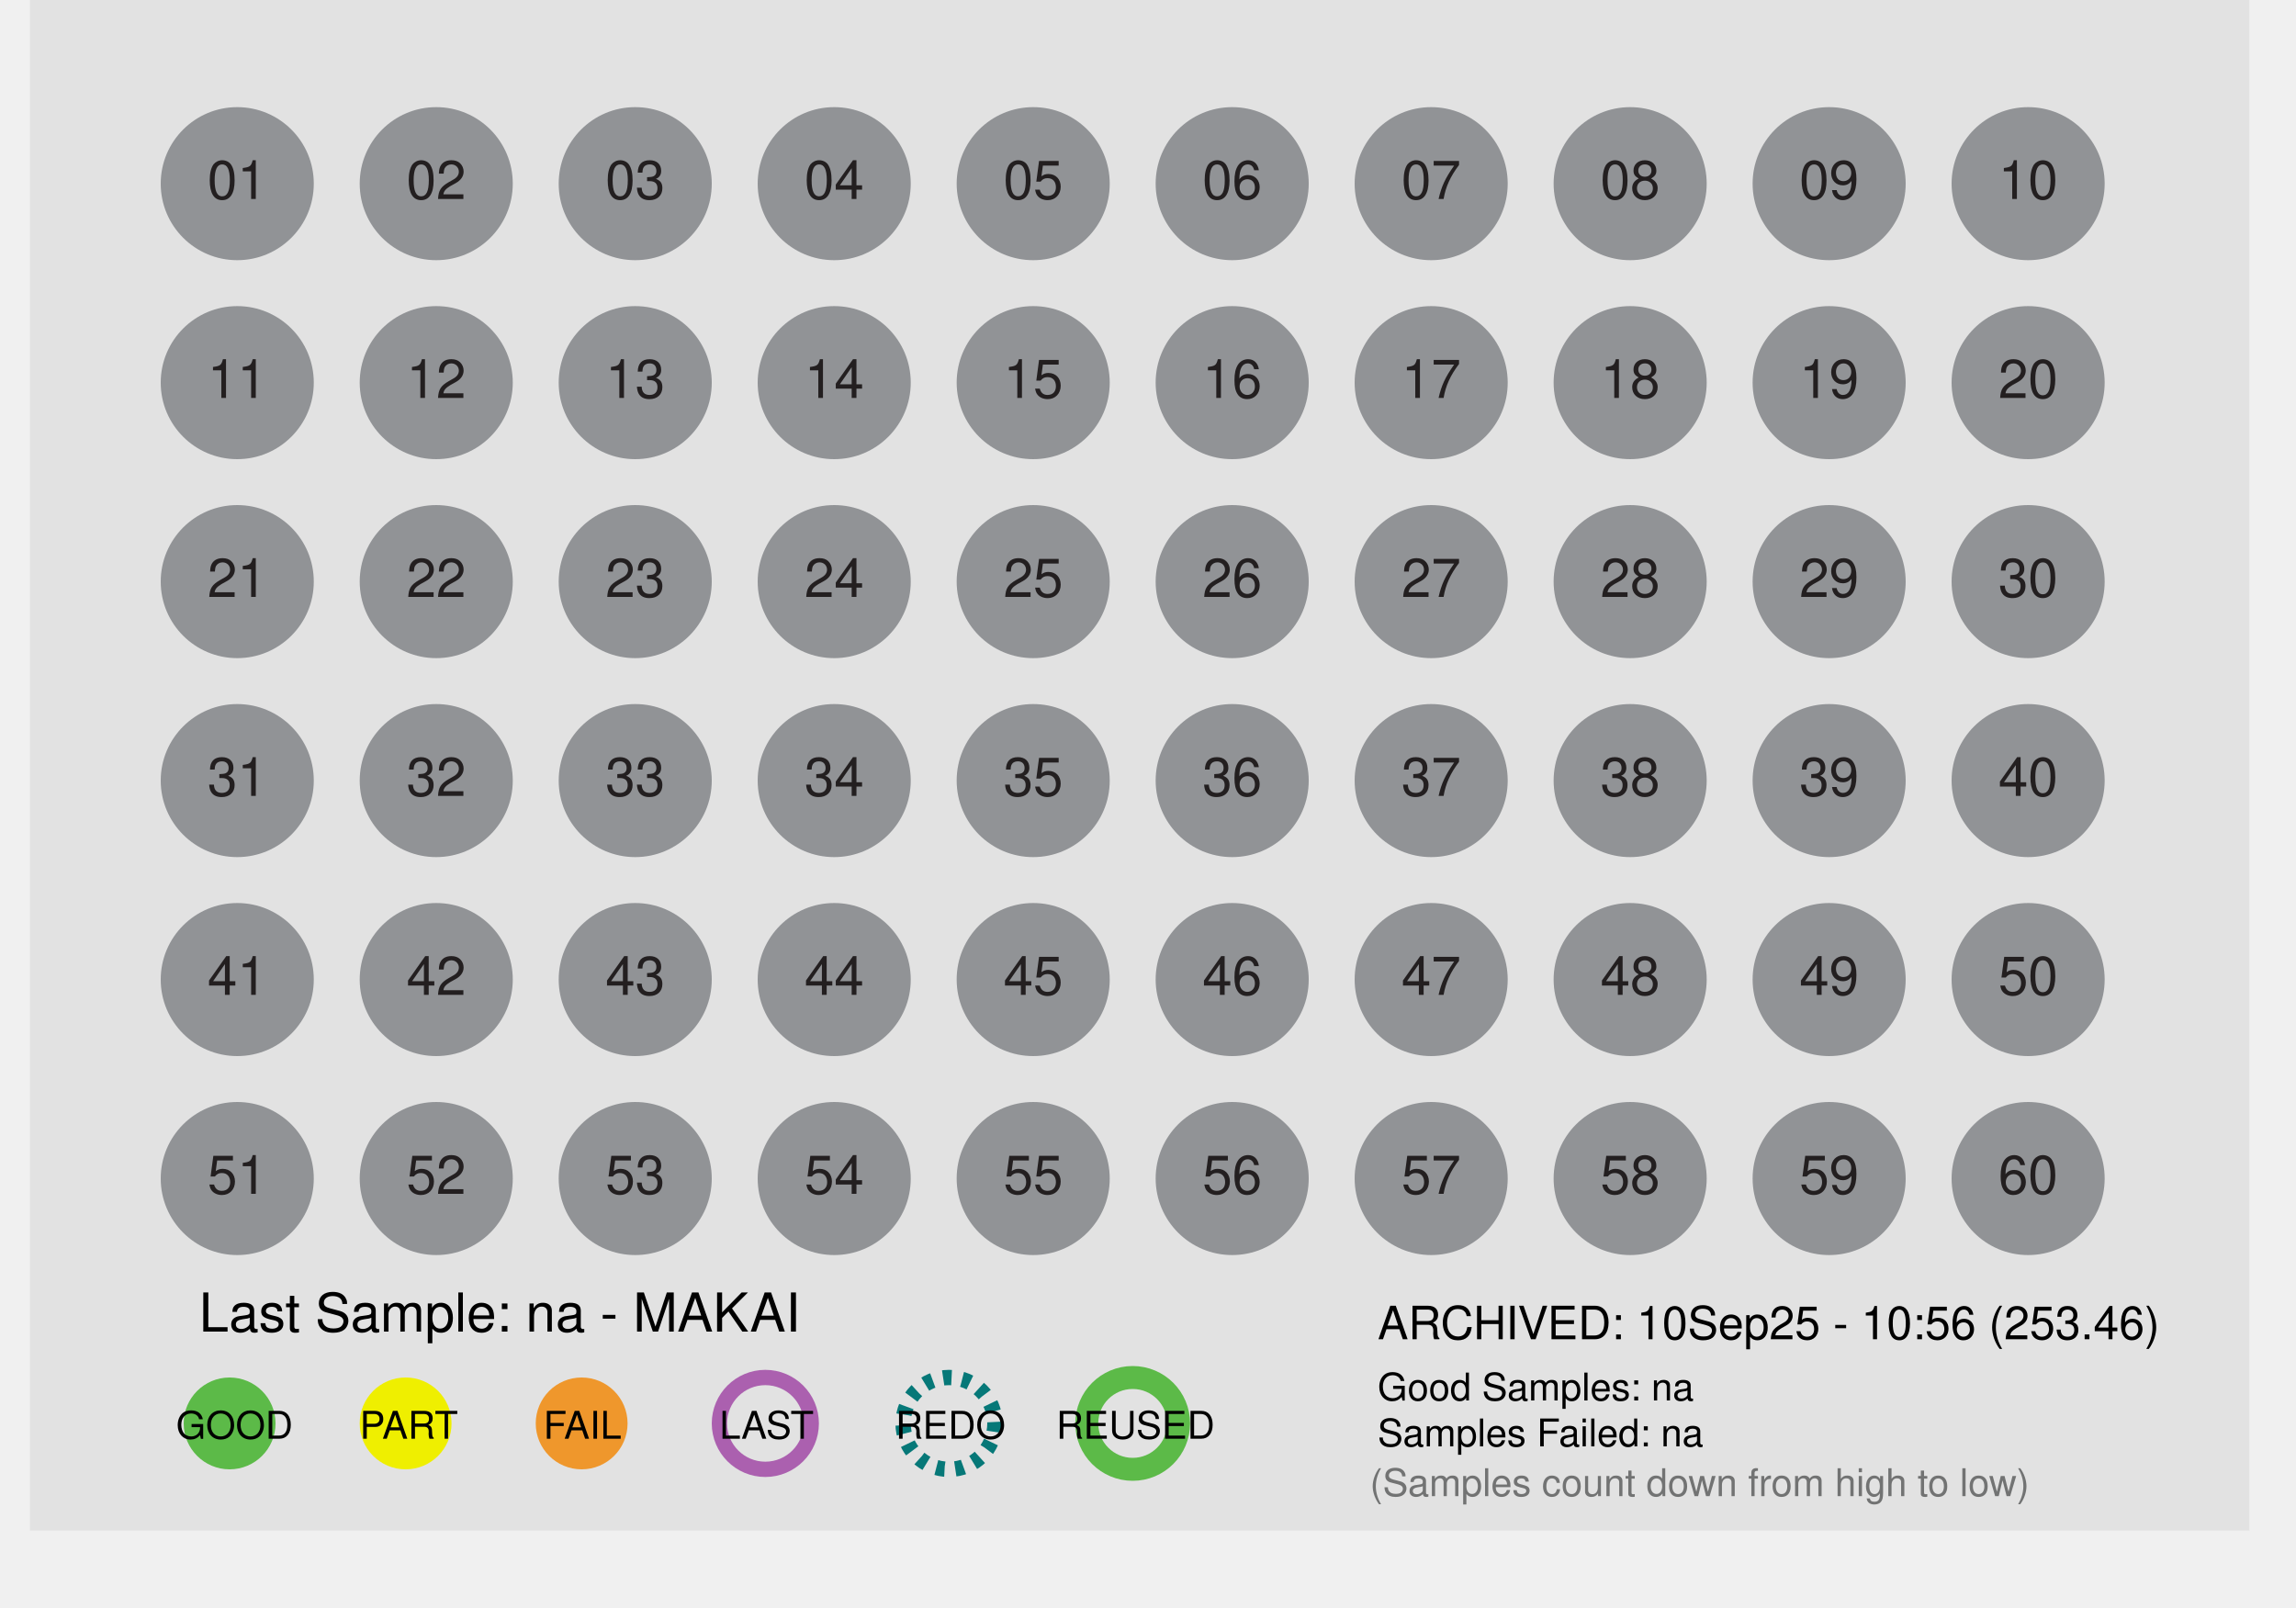
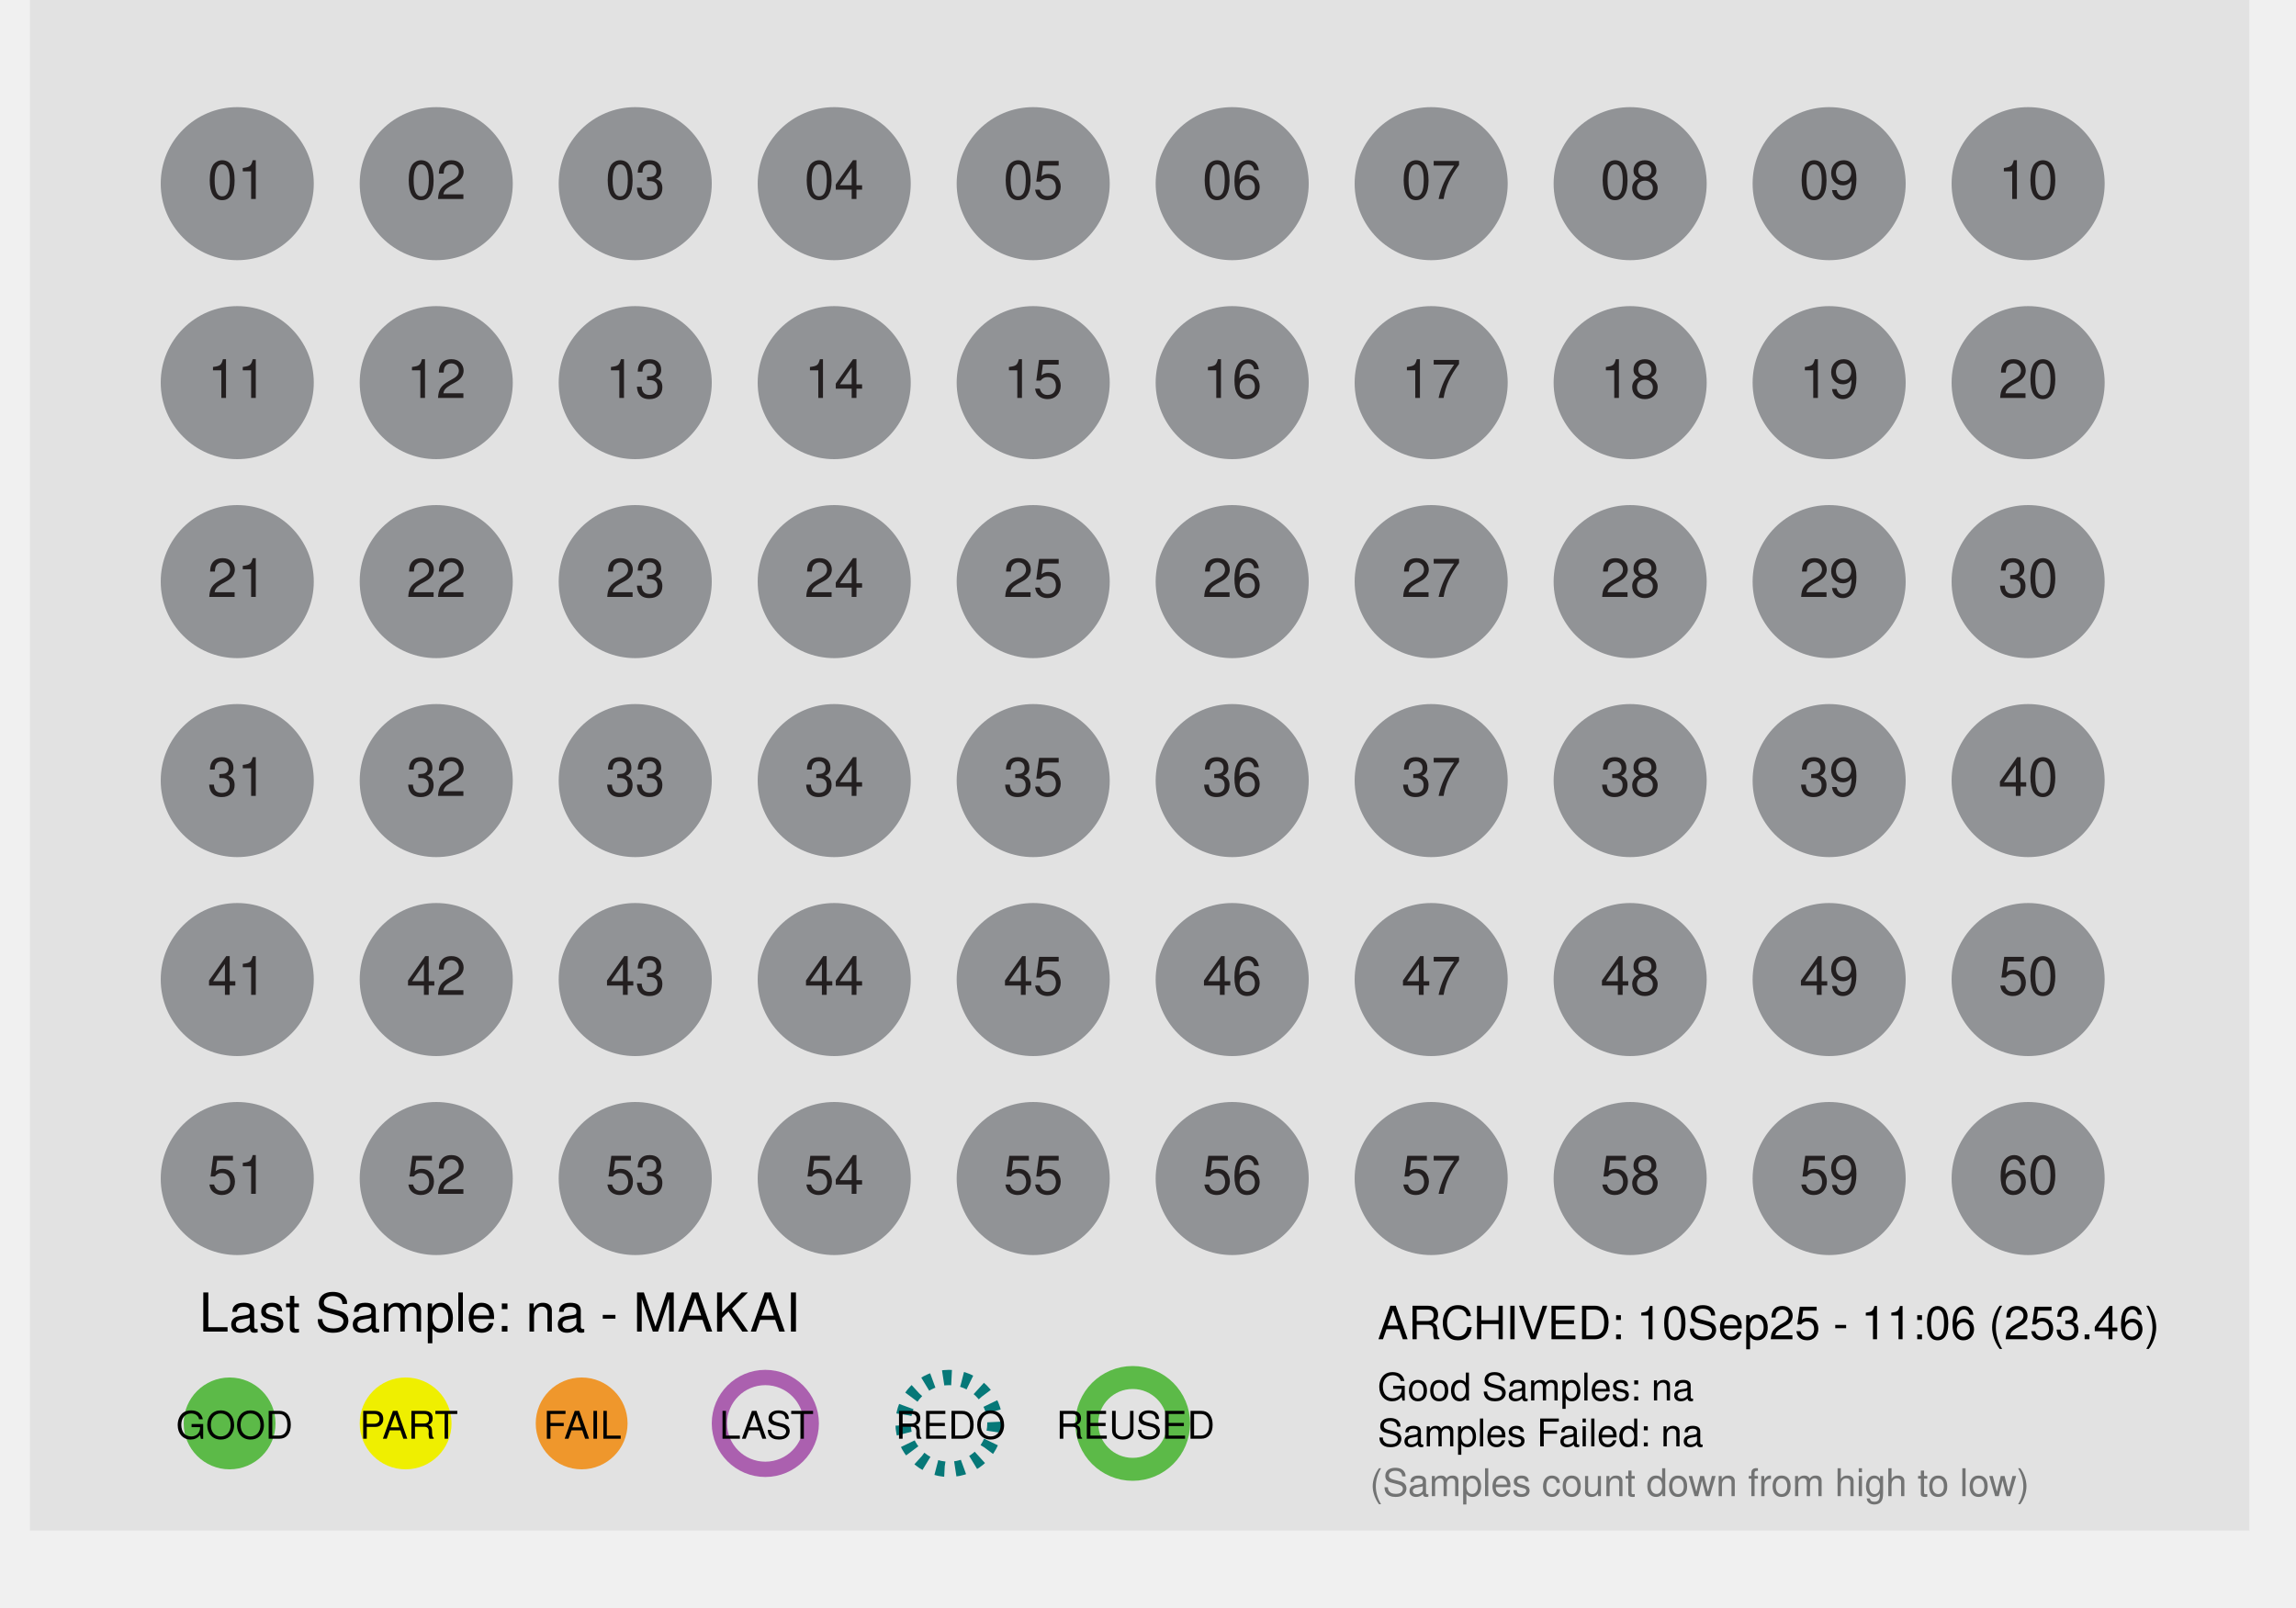
<svg xmlns="http://www.w3.org/2000/svg" id="Layer_1" data-name="Layer 1" x="0px" y="0px" viewBox="0 0 300 210" xml:space="preserve">
  <defs>
    <style>
 .st1 { fill: #dcddde; }
 .st2, .st3 { fill: #fff; }
 .st2 { stroke: #9b509f; }
 .st10, .st2, .st3 { stroke-miterlimit: 10; }
 .st10, .st2 { stroke-width: 2px; }
 .st3 { stroke: #231f20; }
 .st4 { fill: #ef972c; }
 .st5 { fill: #727373; }
 .st6 { fill: #5cba48; }
 .st7, .st8, .st9 { font-size: 7px; }
 .st7, .st8 { fill: #231f20; }
 .te5, .st7, .st9 { font-family: Helvetica; }
 .st8 { font-family: Helvetica-Bold, Helvetica; font-weight: 700; }
 .st9 { fill: #919396; }
 .st10 { fill: none; stroke: #fff; }

 .fill_gray { fill: #bbbbbb; }
 .fill_white { fill: #fff; }
 .stroke_purple { stroke: #ab60af; fill:none; stroke-width: 2px; }
 .stroke_black  { stroke: #000; fill:none; stroke-width: 2px; }
 .stroke_blue  { stroke: #067878; fill:none; stroke-width: 2px; stroke-dasharray:1.1 1.4;}
 .stroke_green  { stroke: #5cba48; fill:none; stroke-width: 3px;}
 .stroke_dash  { stroke-dasharray:1.1 1.4;}
 .stroke_2px { stroke-width: 2px; }
 .stroke_white { fill: none; stroke: #fff; }
 .stroke_none {stroke: none; fill:none};
 .stroke_darkGray { stroke: #231f20; fill: none; stroke-width: 2px;}
 .fill_orange { fill: #ef972c; }
 .fill_yellow { fill: #efef00; }
 .fill_lightgray { fill: #e2e2e2; }
 .thick_orange     { stroke-width:4px; fill:none; stroke: #ef972c; }
 .thick_yellow     { stroke-width:4px; fill:none; stroke: #f7ca0b; }
 .thick_gray       { stroke-width:4px; fill:none; stroke: #bbbbbb; }
 .thick_green      { stroke-width:4px; fill:none; stroke: #5cba48; }
 .fill_green { fill: #5cba48; }
 .font_size4 { font-size: 4px; }
 .font_size5 { font-size: 5px; }
 .font_size6 { font-size: 6px; }
 .font_size7 { font-size: 7px; }
 .font_size9 { font-size: 9px; }
 .fill_red {fill: #e24466; }
 .fill_purple {fill:#ab60af;}
 .fill_darkgray { fill: #555555; }
 .font_helv { font-family: Helvetica; }
 .font_helvBold { font-family: Helvetica-Bold, Helvetica; font-weight: 700; }
 .fill_lightergray { fill: #919396; }
    </style>
  </defs>
  <rect class="fill_lightgray" x="3.91" width="290" height="200" />
  <circle desc="c_big_01" class="stroke_none" cx="31" cy="24" r="12" />
  <circle desc="c_big_02" class="stroke_none" cx="57" cy="24" r="12" />
  <circle desc="c_big_03" class="stroke_none" cx="83" cy="24" r="12" />
  <circle desc="c_big_04" class="stroke_none" cx="109" cy="24" r="12" />
  <circle desc="c_big_05" class="stroke_none" cx="135" cy="24" r="12" />
  <circle desc="c_big_06" class="stroke_none" cx="161" cy="24" r="12" />
  <circle desc="c_big_07" class="stroke_none" cx="187" cy="24" r="12" />
  <circle desc="c_big_08" class="stroke_none" cx="213" cy="24" r="12" />
  <circle desc="c_big_09" class="stroke_none" cx="239" cy="24" r="12" />
  <circle desc="c_big_10" class="stroke_none" cx="265" cy="24" r="12" />
  <circle desc="c_big_11" class="stroke_none" cx="31" cy="50" r="12" />
  <circle desc="c_big_12" class="stroke_none" cx="57" cy="50" r="12" />
  <circle desc="c_big_13" class="stroke_none" cx="83" cy="50" r="12" />
  <circle desc="c_big_14" class="stroke_none" cx="109" cy="50" r="12" />
  <circle desc="c_big_15" class="stroke_none" cx="135" cy="50" r="12" />
  <circle desc="c_big_16" class="stroke_none" cx="161" cy="50" r="12" />
  <circle desc="c_big_17" class="stroke_none" cx="187" cy="50" r="12" />
  <circle desc="c_big_18" class="stroke_none" cx="213" cy="50" r="12" />
  <circle desc="c_big_19" class="stroke_none" cx="239" cy="50" r="12" />
  <circle desc="c_big_20" class="stroke_none" cx="265" cy="50" r="12" />
  <circle desc="c_big_21" class="stroke_none" cx="31" cy="76" r="12" />
  <circle desc="c_big_22" class="stroke_none" cx="57" cy="76" r="12" />
  <circle desc="c_big_23" class="stroke_none" cx="83" cy="76" r="12" />
  <circle desc="c_big_24" class="stroke_none" cx="109" cy="76" r="12" />
  <circle desc="c_big_25" class="stroke_none" cx="135" cy="76" r="12" />
  <circle desc="c_big_26" class="stroke_none" cx="161" cy="76" r="12" />
  <circle desc="c_big_27" class="stroke_none" cx="187" cy="76" r="12" />
  <circle desc="c_big_28" class="stroke_none" cx="213" cy="76" r="12" />
  <circle desc="c_big_29" class="stroke_none" cx="239" cy="76" r="12" />
  <circle desc="c_big_30" class="stroke_none" cx="265" cy="76" r="12" />
  <circle desc="c_big_31" class="stroke_none" cx="31" cy="102" r="12" />
  <circle desc="c_big_32" class="stroke_none" cx="57" cy="102" r="12" />
  <circle desc="c_big_33" class="stroke_none" cx="83" cy="102" r="12" />
  <circle desc="c_big_34" class="stroke_none" cx="109" cy="102" r="12" />
  <circle desc="c_big_35" class="stroke_none" cx="135" cy="102" r="12" />
  <circle desc="c_big_36" class="stroke_none" cx="161" cy="102" r="12" />
  <circle desc="c_big_37" class="stroke_none" cx="187" cy="102" r="12" />
  <circle desc="c_big_38" class="stroke_none" cx="213" cy="102" r="12" />
  <circle desc="c_big_39" class="stroke_none" cx="239" cy="102" r="12" />
  <circle desc="c_big_40" class="stroke_none" cx="265" cy="102" r="12" />
  <circle desc="c_big_41" class="stroke_none" cx="31" cy="128" r="12" />
  <circle desc="c_big_42" class="stroke_none" cx="57" cy="128" r="12" />
  <circle desc="c_big_43" class="stroke_none" cx="83" cy="128" r="12" />
  <circle desc="c_big_44" class="stroke_none" cx="109" cy="128" r="12" />
  <circle desc="c_big_45" class="stroke_none" cx="135" cy="128" r="12" />
  <circle desc="c_big_46" class="stroke_none" cx="161" cy="128" r="12" />
  <circle desc="c_big_47" class="stroke_none" cx="187" cy="128" r="12" />
  <circle desc="c_big_48" class="stroke_none" cx="213" cy="128" r="12" />
  <circle desc="c_big_49" class="stroke_none" cx="239" cy="128" r="12" />
  <circle desc="c_big_50" class="stroke_none" cx="265" cy="128" r="12" />
  <circle desc="c_big_51" class="stroke_none" cx="31" cy="154" r="12" />
  <circle desc="c_big_52" class="stroke_none" cx="57" cy="154" r="12" />
  <circle desc="c_big_53" class="stroke_none" cx="83" cy="154" r="12" />
  <circle desc="c_big_54" class="stroke_none" cx="109" cy="154" r="12" />
  <circle desc="c_big_55" class="stroke_none" cx="135" cy="154" r="12" />
  <circle desc="c_big_56" class="stroke_none" cx="161" cy="154" r="12" />
  <circle desc="c_big_57" class="stroke_none" cx="187" cy="154" r="12" />
  <circle desc="c_big_58" class="stroke_none" cx="213" cy="154" r="12" />
  <circle desc="c_big_59" class="stroke_none" cx="239" cy="154" r="12" />
  <circle desc="c_big_60" class="stroke_none" cx="265" cy="154" r="12" />
  <circle desc="c_small_01" class="fill_lightergray" cx="31" cy="24" r="10" />
  <circle desc="c_small_02" class="fill_lightergray" cx="57" cy="24" r="10" />
  <circle desc="c_small_03" class="fill_lightergray" cx="83" cy="24" r="10" />
  <circle desc="c_small_04" class="fill_lightergray" cx="109" cy="24" r="10" />
  <circle desc="c_small_05" class="fill_lightergray" cx="135" cy="24" r="10" />
  <circle desc="c_small_06" class="fill_lightergray" cx="161" cy="24" r="10" />
  <circle desc="c_small_07" class="fill_lightergray" cx="187" cy="24" r="10" />
  <circle desc="c_small_08" class="fill_lightergray" cx="213" cy="24" r="10" />
  <circle desc="c_small_09" class="fill_lightergray" cx="239" cy="24" r="10" />
  <circle desc="c_small_10" class="fill_lightergray" cx="265" cy="24" r="10" />
  <circle desc="c_small_11" class="fill_lightergray" cx="31" cy="50" r="10" />
  <circle desc="c_small_12" class="fill_lightergray" cx="57" cy="50" r="10" />
  <circle desc="c_small_13" class="fill_lightergray" cx="83" cy="50" r="10" />
  <circle desc="c_small_14" class="fill_lightergray" cx="109" cy="50" r="10" />
  <circle desc="c_small_15" class="fill_lightergray" cx="135" cy="50" r="10" />
  <circle desc="c_small_16" class="fill_lightergray" cx="161" cy="50" r="10" />
  <circle desc="c_small_17" class="fill_lightergray" cx="187" cy="50" r="10" />
  <circle desc="c_small_18" class="fill_lightergray" cx="213" cy="50" r="10" />
  <circle desc="c_small_19" class="fill_lightergray" cx="239" cy="50" r="10" />
  <circle desc="c_small_20" class="fill_lightergray" cx="265" cy="50" r="10" />
  <circle desc="c_small_21" class="fill_lightergray" cx="31" cy="76" r="10" />
  <circle desc="c_small_22" class="fill_lightergray" cx="57" cy="76" r="10" />
  <circle desc="c_small_23" class="fill_lightergray" cx="83" cy="76" r="10" />
  <circle desc="c_small_24" class="fill_lightergray" cx="109" cy="76" r="10" />
  <circle desc="c_small_25" class="fill_lightergray" cx="135" cy="76" r="10" />
  <circle desc="c_small_26" class="fill_lightergray" cx="161" cy="76" r="10" />
  <circle desc="c_small_27" class="fill_lightergray" cx="187" cy="76" r="10" />
  <circle desc="c_small_28" class="fill_lightergray" cx="213" cy="76" r="10" />
  <circle desc="c_small_29" class="fill_lightergray" cx="239" cy="76" r="10" />
  <circle desc="c_small_30" class="fill_lightergray" cx="265" cy="76" r="10" />
  <circle desc="c_small_31" class="fill_lightergray" cx="31" cy="102" r="10" />
  <circle desc="c_small_32" class="fill_lightergray" cx="57" cy="102" r="10" />
  <circle desc="c_small_33" class="fill_lightergray" cx="83" cy="102" r="10" />
  <circle desc="c_small_34" class="fill_lightergray" cx="109" cy="102" r="10" />
  <circle desc="c_small_35" class="fill_lightergray" cx="135" cy="102" r="10" />
  <circle desc="c_small_36" class="fill_lightergray" cx="161" cy="102" r="10" />
  <circle desc="c_small_37" class="fill_lightergray" cx="187" cy="102" r="10" />
  <circle desc="c_small_38" class="fill_lightergray" cx="213" cy="102" r="10" />
  <circle desc="c_small_39" class="fill_lightergray" cx="239" cy="102" r="10" />
  <circle desc="c_small_40" class="fill_lightergray" cx="265" cy="102" r="10" />
  <circle desc="c_small_41" class="fill_lightergray" cx="31" cy="128" r="10" />
  <circle desc="c_small_42" class="fill_lightergray" cx="57" cy="128" r="10" />
  <circle desc="c_small_43" class="fill_lightergray" cx="83" cy="128" r="10" />
  <circle desc="c_small_44" class="fill_lightergray" cx="109" cy="128" r="10" />
  <circle desc="c_small_45" class="fill_lightergray" cx="135" cy="128" r="10" />
  <circle desc="c_small_46" class="fill_lightergray" cx="161" cy="128" r="10" />
  <circle desc="c_small_47" class="fill_lightergray" cx="187" cy="128" r="10" />
  <circle desc="c_small_48" class="fill_lightergray" cx="213" cy="128" r="10" />
  <circle desc="c_small_49" class="fill_lightergray" cx="239" cy="128" r="10" />
  <circle desc="c_small_50" class="fill_lightergray" cx="265" cy="128" r="10" />
  <circle desc="c_small_51" class="fill_lightergray" cx="31" cy="154" r="10" />
  <circle desc="c_small_52" class="fill_lightergray" cx="57" cy="154" r="10" />
  <circle desc="c_small_53" class="fill_lightergray" cx="83" cy="154" r="10" />
  <circle desc="c_small_54" class="fill_lightergray" cx="109" cy="154" r="10" />
  <circle desc="c_small_55" class="fill_lightergray" cx="135" cy="154" r="10" />
  <circle desc="c_small_56" class="fill_lightergray" cx="161" cy="154" r="10" />
  <circle desc="c_small_57" class="fill_lightergray" cx="187" cy="154" r="10" />
  <circle desc="c_small_58" class="fill_lightergray" cx="213" cy="154" r="10" />
  <circle desc="c_small_59" class="fill_lightergray" cx="239" cy="154" r="10" />
  <circle desc="c_small_60" class="fill_lightergray" cx="265" cy="154" r="10" />
  <text desc="t_label_01" class="st7" text-anchor="middle" transform="translate(31 26)">01</text>
  <text desc="t_label_02" class="st7" text-anchor="middle" transform="translate(57 26)">02</text>
  <text desc="t_label_03" class="st7" text-anchor="middle" transform="translate(83 26)">03</text>
  <text desc="t_label_04" class="st7" text-anchor="middle" transform="translate(109 26)">04</text>
  <text desc="t_label_05" class="st7" text-anchor="middle" transform="translate(135 26)">05</text>
  <text desc="t_label_06" class="st7" text-anchor="middle" transform="translate(161 26)">06</text>
  <text desc="t_label_07" class="st7" text-anchor="middle" transform="translate(187 26)">07</text>
  <text desc="t_label_08" class="st7" text-anchor="middle" transform="translate(213 26)">08</text>
  <text desc="t_label_09" class="st7" text-anchor="middle" transform="translate(239 26)">09</text>
  <text desc="t_label_10" class="st7" text-anchor="middle" transform="translate(265 26)">10</text>
  <text desc="t_label_11" class="st7" text-anchor="middle" transform="translate(31 52)">11</text>
  <text desc="t_label_12" class="st7" text-anchor="middle" transform="translate(57 52)">12</text>
  <text desc="t_label_13" class="st7" text-anchor="middle" transform="translate(83 52)">13</text>
  <text desc="t_label_14" class="st7" text-anchor="middle" transform="translate(109 52)">14</text>
  <text desc="t_label_15" class="st7" text-anchor="middle" transform="translate(135 52)">15</text>
  <text desc="t_label_16" class="st7" text-anchor="middle" transform="translate(161 52)">16</text>
  <text desc="t_label_17" class="st7" text-anchor="middle" transform="translate(187 52)">17</text>
  <text desc="t_label_18" class="st7" text-anchor="middle" transform="translate(213 52)">18</text>
  <text desc="t_label_19" class="st7" text-anchor="middle" transform="translate(239 52)">19</text>
  <text desc="t_label_20" class="st7" text-anchor="middle" transform="translate(265 52)">20</text>
  <text desc="t_label_21" class="st7" text-anchor="middle" transform="translate(31 78)">21</text>
  <text desc="t_label_22" class="st7" text-anchor="middle" transform="translate(57 78)">22</text>
  <text desc="t_label_23" class="st7" text-anchor="middle" transform="translate(83 78)">23</text>
  <text desc="t_label_24" class="st7" text-anchor="middle" transform="translate(109 78)">24</text>
  <text desc="t_label_25" class="st7" text-anchor="middle" transform="translate(135 78)">25</text>
  <text desc="t_label_26" class="st7" text-anchor="middle" transform="translate(161 78)">26</text>
  <text desc="t_label_27" class="st7" text-anchor="middle" transform="translate(187 78)">27</text>
  <text desc="t_label_28" class="st7" text-anchor="middle" transform="translate(213 78)">28</text>
  <text desc="t_label_29" class="st7" text-anchor="middle" transform="translate(239 78)">29</text>
  <text desc="t_label_30" class="st7" text-anchor="middle" transform="translate(265 78)">30</text>
  <text desc="t_label_31" class="st7" text-anchor="middle" transform="translate(31 104)">31</text>
  <text desc="t_label_32" class="st7" text-anchor="middle" transform="translate(57 104)">32</text>
  <text desc="t_label_33" class="st7" text-anchor="middle" transform="translate(83 104)">33</text>
  <text desc="t_label_34" class="st7" text-anchor="middle" transform="translate(109 104)">34</text>
  <text desc="t_label_35" class="st7" text-anchor="middle" transform="translate(135 104)">35</text>
  <text desc="t_label_36" class="st7" text-anchor="middle" transform="translate(161 104)">36</text>
  <text desc="t_label_37" class="st7" text-anchor="middle" transform="translate(187 104)">37</text>
  <text desc="t_label_38" class="st7" text-anchor="middle" transform="translate(213 104)">38</text>
  <text desc="t_label_39" class="st7" text-anchor="middle" transform="translate(239 104)">39</text>
  <text desc="t_label_40" class="st7" text-anchor="middle" transform="translate(265 104)">40</text>
  <text desc="t_label_41" class="st7" text-anchor="middle" transform="translate(31 130)">41</text>
  <text desc="t_label_42" class="st7" text-anchor="middle" transform="translate(57 130)">42</text>
  <text desc="t_label_43" class="st7" text-anchor="middle" transform="translate(83 130)">43</text>
  <text desc="t_label_44" class="st7" text-anchor="middle" transform="translate(109 130)">44</text>
  <text desc="t_label_45" class="st7" text-anchor="middle" transform="translate(135 130)">45</text>
  <text desc="t_label_46" class="st7" text-anchor="middle" transform="translate(161 130)">46</text>
  <text desc="t_label_47" class="st7" text-anchor="middle" transform="translate(187 130)">47</text>
  <text desc="t_label_48" class="st7" text-anchor="middle" transform="translate(213 130)">48</text>
  <text desc="t_label_49" class="st7" text-anchor="middle" transform="translate(239 130)">49</text>
  <text desc="t_label_50" class="st7" text-anchor="middle" transform="translate(265 130)">50</text>
  <text desc="t_label_51" class="st7" text-anchor="middle" transform="translate(31 156)">51</text>
  <text desc="t_label_52" class="st7" text-anchor="middle" transform="translate(57 156)">52</text>
  <text desc="t_label_53" class="st7" text-anchor="middle" transform="translate(83 156)">53</text>
  <text desc="t_label_54" class="st7" text-anchor="middle" transform="translate(109 156)">54</text>
  <text desc="t_label_55" class="st7" text-anchor="middle" transform="translate(135 156)">55</text>
  <text desc="t_label_56" class="st7" text-anchor="middle" transform="translate(161 156)">56</text>
  <text desc="t_label_57" class="st7" text-anchor="middle" transform="translate(187 156)">57</text>
  <text desc="t_label_58" class="st7" text-anchor="middle" transform="translate(213 156)">58</text>
  <text desc="t_label_59" class="st7" text-anchor="middle" transform="translate(239 156)">59</text>
  <text desc="t_label_60" class="st7" text-anchor="middle" transform="translate(265 156)">60</text>
  <text desc="pct_label_01" text-anchor="middle" class="te5 font_size4 fill_purple" transform="translate(31 20)" />
  <text desc="pct_label_02" text-anchor="middle" class="te5 font_size4 fill_purple" transform="translate(57 20)" />
  <text desc="pct_label_03" text-anchor="middle" class="te5 font_size4 fill_purple" transform="translate(83 20)" />
  <text desc="pct_label_04" text-anchor="middle" class="te5 font_size4 fill_purple" transform="translate(109 20)" />
  <text desc="pct_label_05" text-anchor="middle" class="te5 font_size4 fill_purple" transform="translate(135 20)" />
  <text desc="pct_label_06" text-anchor="middle" class="te5 font_size4 fill_purple" transform="translate(161 20)" />
  <text desc="pct_label_07" text-anchor="middle" class="te5 font_size4 fill_purple" transform="translate(187 20)" />
  <text desc="pct_label_08" text-anchor="middle" class="te5 font_size4 fill_purple" transform="translate(213 20)" />
  <text desc="pct_label_09" text-anchor="middle" class="te5 font_size4 fill_purple" transform="translate(239 20)" />
  <text desc="pct_label_10" text-anchor="middle" class="te5 font_size4 fill_purple" transform="translate(265 20)" />
  <text desc="pct_label_11" text-anchor="middle" class="te5 font_size4 fill_purple" transform="translate(31 46)" />
  <text desc="pct_label_12" text-anchor="middle" class="te5 font_size4 fill_purple" transform="translate(57 46)" />
  <text desc="pct_label_13" text-anchor="middle" class="te5 font_size4 fill_purple" transform="translate(83 46)" />
  <text desc="pct_label_14" text-anchor="middle" class="te5 font_size4 fill_purple" transform="translate(109 46)" />
  <text desc="pct_label_15" text-anchor="middle" class="te5 font_size4 fill_purple" transform="translate(135 46)" />
  <text desc="pct_label_16" text-anchor="middle" class="te5 font_size4 fill_purple" transform="translate(161 46)" />
  <text desc="pct_label_17" text-anchor="middle" class="te5 font_size4 fill_purple" transform="translate(187 46)" />
  <text desc="pct_label_18" text-anchor="middle" class="te5 font_size4 fill_purple" transform="translate(213 46)" />
  <text desc="pct_label_19" text-anchor="middle" class="te5 font_size4 fill_purple" transform="translate(239 46)" />
  <text desc="pct_label_20" text-anchor="middle" class="te5 font_size4 fill_purple" transform="translate(265 46)" />
  <text desc="pct_label_21" text-anchor="middle" class="te5 font_size4 fill_purple" transform="translate(31 72)" />
  <text desc="pct_label_22" text-anchor="middle" class="te5 font_size4 fill_purple" transform="translate(57 72)" />
  <text desc="pct_label_23" text-anchor="middle" class="te5 font_size4 fill_purple" transform="translate(83 72)" />
  <text desc="pct_label_24" text-anchor="middle" class="te5 font_size4 fill_purple" transform="translate(109 72)" />
  <text desc="pct_label_25" text-anchor="middle" class="te5 font_size4 fill_purple" transform="translate(135 72)" />
  <text desc="pct_label_26" text-anchor="middle" class="te5 font_size4 fill_purple" transform="translate(161 72)" />
  <text desc="pct_label_27" text-anchor="middle" class="te5 font_size4 fill_purple" transform="translate(187 72)" />
  <text desc="pct_label_28" text-anchor="middle" class="te5 font_size4 fill_purple" transform="translate(213 72)" />
  <text desc="pct_label_29" text-anchor="middle" class="te5 font_size4 fill_purple" transform="translate(239 72)" />
  <text desc="pct_label_30" text-anchor="middle" class="te5 font_size4 fill_purple" transform="translate(265 72)" />
  <text desc="pct_label_31" text-anchor="middle" class="te5 font_size4 fill_purple" transform="translate(31 98)" />
  <text desc="pct_label_32" text-anchor="middle" class="te5 font_size4 fill_purple" transform="translate(57 98)" />
  <text desc="pct_label_33" text-anchor="middle" class="te5 font_size4 fill_purple" transform="translate(83 98)" />
  <text desc="pct_label_34" text-anchor="middle" class="te5 font_size4 fill_purple" transform="translate(109 98)" />
  <text desc="pct_label_35" text-anchor="middle" class="te5 font_size4 fill_purple" transform="translate(135 98)" />
  <text desc="pct_label_36" text-anchor="middle" class="te5 font_size4 fill_purple" transform="translate(161 98)" />
  <text desc="pct_label_37" text-anchor="middle" class="te5 font_size4 fill_purple" transform="translate(187 98)" />
  <text desc="pct_label_38" text-anchor="middle" class="te5 font_size4 fill_purple" transform="translate(213 98)" />
  <text desc="pct_label_39" text-anchor="middle" class="te5 font_size4 fill_purple" transform="translate(239 98)" />
  <text desc="pct_label_40" text-anchor="middle" class="te5 font_size4 fill_purple" transform="translate(265 98)" />
  <text desc="pct_label_41" text-anchor="middle" class="te5 font_size4 fill_purple" transform="translate(31 124)" />
  <text desc="pct_label_42" text-anchor="middle" class="te5 font_size4 fill_purple" transform="translate(57 124)" />
  <text desc="pct_label_43" text-anchor="middle" class="te5 font_size4 fill_purple" transform="translate(83 124)" />
  <text desc="pct_label_44" text-anchor="middle" class="te5 font_size4 fill_purple" transform="translate(109 124)" />
  <text desc="pct_label_45" text-anchor="middle" class="te5 font_size4 fill_purple" transform="translate(135 124)" />
  <text desc="pct_label_46" text-anchor="middle" class="te5 font_size4 fill_purple" transform="translate(161 124)" />
  <text desc="pct_label_47" text-anchor="middle" class="te5 font_size4 fill_purple" transform="translate(187 124)" />
  <text desc="pct_label_48" text-anchor="middle" class="te5 font_size4 fill_purple" transform="translate(213 124)" />
  <text desc="pct_label_49" text-anchor="middle" class="te5 font_size4 fill_purple" transform="translate(239 124)" />
  <text desc="pct_label_50" text-anchor="middle" class="te5 font_size4 fill_purple" transform="translate(265 124)" />
  <text desc="pct_label_51" text-anchor="middle" class="te5 font_size4 fill_purple" transform="translate(31 150)" />
  <text desc="pct_label_52" text-anchor="middle" class="te5 font_size4 fill_purple" transform="translate(57 150)" />
  <text desc="pct_label_53" text-anchor="middle" class="te5 font_size4 fill_purple" transform="translate(83 150)" />
  <text desc="pct_label_54" text-anchor="middle" class="te5 font_size4 fill_purple" transform="translate(109 150)" />
  <text desc="pct_label_55" text-anchor="middle" class="te5 font_size4 fill_purple" transform="translate(135 150)" />
  <text desc="pct_label_56" text-anchor="middle" class="te5 font_size4 fill_purple" transform="translate(161 150)" />
  <text desc="pct_label_57" text-anchor="middle" class="te5 font_size4 fill_purple" transform="translate(187 150)" />
  <text desc="pct_label_58" text-anchor="middle" class="te5 font_size4 fill_purple" transform="translate(213 150)" />
  <text desc="pct_label_59" text-anchor="middle" class="te5 font_size4 fill_purple" transform="translate(239 150)" />
  <text desc="pct_label_60" text-anchor="middle" class="te5 font_size4 fill_purple" transform="translate(265 150)" />
  <text desc="time_label_01" text-anchor="middle" class="te5 font_size4 fill_darkgray" transform="translate(31 31)" />
  <text desc="time_label_02" text-anchor="middle" class="te5 font_size4 fill_darkgray" transform="translate(57 31)" />
  <text desc="time_label_03" text-anchor="middle" class="te5 font_size4 fill_darkgray" transform="translate(83 31)" />
  <text desc="time_label_04" text-anchor="middle" class="te5 font_size4 fill_darkgray" transform="translate(109 31)" />
  <text desc="time_label_05" text-anchor="middle" class="te5 font_size4 fill_darkgray" transform="translate(135 31)" />
  <text desc="time_label_06" text-anchor="middle" class="te5 font_size4 fill_darkgray" transform="translate(161 31)" />
  <text desc="time_label_07" text-anchor="middle" class="te5 font_size4 fill_darkgray" transform="translate(187 31)" />
  <text desc="time_label_08" text-anchor="middle" class="te5 font_size4 fill_darkgray" transform="translate(213 31)" />
  <text desc="time_label_09" text-anchor="middle" class="te5 font_size4 fill_darkgray" transform="translate(239 31)" />
  <text desc="time_label_10" text-anchor="middle" class="te5 font_size4 fill_darkgray" transform="translate(265 31)" />
  <text desc="time_label_11" text-anchor="middle" class="te5 font_size4 fill_darkgray" transform="translate(31 57)" />
  <text desc="time_label_12" text-anchor="middle" class="te5 font_size4 fill_darkgray" transform="translate(57 57)" />
  <text desc="time_label_13" text-anchor="middle" class="te5 font_size4 fill_darkgray" transform="translate(83 57)" />
  <text desc="time_label_14" text-anchor="middle" class="te5 font_size4 fill_darkgray" transform="translate(109 57)" />
  <text desc="time_label_15" text-anchor="middle" class="te5 font_size4 fill_darkgray" transform="translate(135 57)" />
  <text desc="time_label_16" text-anchor="middle" class="te5 font_size4 fill_darkgray" transform="translate(161 57)" />
  <text desc="time_label_17" text-anchor="middle" class="te5 font_size4 fill_darkgray" transform="translate(187 57)" />
  <text desc="time_label_18" text-anchor="middle" class="te5 font_size4 fill_darkgray" transform="translate(213 57)" />
  <text desc="time_label_19" text-anchor="middle" class="te5 font_size4 fill_darkgray" transform="translate(239 57)" />
  <text desc="time_label_20" text-anchor="middle" class="te5 font_size4 fill_darkgray" transform="translate(265 57)" />
  <text desc="time_label_21" text-anchor="middle" class="te5 font_size4 fill_darkgray" transform="translate(31 83)" />
  <text desc="time_label_22" text-anchor="middle" class="te5 font_size4 fill_darkgray" transform="translate(57 83)" />
  <text desc="time_label_23" text-anchor="middle" class="te5 font_size4 fill_darkgray" transform="translate(83 83)" />
  <text desc="time_label_24" text-anchor="middle" class="te5 font_size4 fill_darkgray" transform="translate(109 83)" />
  <text desc="time_label_25" text-anchor="middle" class="te5 font_size4 fill_darkgray" transform="translate(135 83)" />
  <text desc="time_label_26" text-anchor="middle" class="te5 font_size4 fill_darkgray" transform="translate(161 83)" />
  <text desc="time_label_27" text-anchor="middle" class="te5 font_size4 fill_darkgray" transform="translate(187 83)" />
  <text desc="time_label_28" text-anchor="middle" class="te5 font_size4 fill_darkgray" transform="translate(213 83)" />
  <text desc="time_label_29" text-anchor="middle" class="te5 font_size4 fill_darkgray" transform="translate(239 83)" />
  <text desc="time_label_30" text-anchor="middle" class="te5 font_size4 fill_darkgray" transform="translate(265 83)" />
  <text desc="time_label_31" text-anchor="middle" class="te5 font_size4 fill_darkgray" transform="translate(31 109)" />
  <text desc="time_label_32" text-anchor="middle" class="te5 font_size4 fill_darkgray" transform="translate(57 109)" />
  <text desc="time_label_33" text-anchor="middle" class="te5 font_size4 fill_darkgray" transform="translate(83 109)" />
  <text desc="time_label_34" text-anchor="middle" class="te5 font_size4 fill_darkgray" transform="translate(109 109)" />
  <text desc="time_label_35" text-anchor="middle" class="te5 font_size4 fill_darkgray" transform="translate(135 109)" />
  <text desc="time_label_36" text-anchor="middle" class="te5 font_size4 fill_darkgray" transform="translate(161 109)" />
  <text desc="time_label_37" text-anchor="middle" class="te5 font_size4 fill_darkgray" transform="translate(187 109)" />
  <text desc="time_label_38" text-anchor="middle" class="te5 font_size4 fill_darkgray" transform="translate(213 109)" />
  <text desc="time_label_39" text-anchor="middle" class="te5 font_size4 fill_darkgray" transform="translate(239 109)" />
  <text desc="time_label_40" text-anchor="middle" class="te5 font_size4 fill_darkgray" transform="translate(265 109)" />
  <text desc="time_label_41" text-anchor="middle" class="te5 font_size4 fill_darkgray" transform="translate(31 135)" />
  <text desc="time_label_42" text-anchor="middle" class="te5 font_size4 fill_darkgray" transform="translate(57 135)" />
  <text desc="time_label_43" text-anchor="middle" class="te5 font_size4 fill_darkgray" transform="translate(83 135)" />
  <text desc="time_label_44" text-anchor="middle" class="te5 font_size4 fill_darkgray" transform="translate(109 135)" />
  <text desc="time_label_45" text-anchor="middle" class="te5 font_size4 fill_darkgray" transform="translate(135 135)" />
  <text desc="time_label_46" text-anchor="middle" class="te5 font_size4 fill_darkgray" transform="translate(161 135)" />
  <text desc="time_label_47" text-anchor="middle" class="te5 font_size4 fill_darkgray" transform="translate(187 135)" />
  <text desc="time_label_48" text-anchor="middle" class="te5 font_size4 fill_darkgray" transform="translate(213 135)" />
  <text desc="time_label_49" text-anchor="middle" class="te5 font_size4 fill_darkgray" transform="translate(239 135)" />
  <text desc="time_label_50" text-anchor="middle" class="te5 font_size4 fill_darkgray" transform="translate(265 135)" />
  <text desc="time_label_51" text-anchor="middle" class="te5 font_size4 fill_darkgray" transform="translate(31 161)" />
  <text desc="time_label_52" text-anchor="middle" class="te5 font_size4 fill_darkgray" transform="translate(57 161)" />
  <text desc="time_label_53" text-anchor="middle" class="te5 font_size4 fill_darkgray" transform="translate(83 161)" />
  <text desc="time_label_54" text-anchor="middle" class="te5 font_size4 fill_darkgray" transform="translate(109 161)" />
  <text desc="time_label_55" text-anchor="middle" class="te5 font_size4 fill_darkgray" transform="translate(135 161)" />
  <text desc="time_label_56" text-anchor="middle" class="te5 font_size4 fill_darkgray" transform="translate(161 161)" />
  <text desc="time_label_57" text-anchor="middle" class="te5 font_size4 fill_darkgray" transform="translate(187 161)" />
  <text desc="time_label_58" text-anchor="middle" class="te5 font_size4 fill_darkgray" transform="translate(213 161)" />
  <text desc="time_label_59" text-anchor="middle" class="te5 font_size4 fill_darkgray" transform="translate(239 161)" />
  <text desc="time_label_60" text-anchor="middle" class="te5 font_size4 fill_darkgray" transform="translate(265 161)" />
  <text class="font_helv font_size7" transform="translate(26 174)">Last Sample: na - MAKAI</text>
-   <text class="font_helv font_size6" transform="translate(180 175)">ARCHIVED: 10Sep25 - 10:56 (253.46)</text>
+   <text class="font_helv font_size6" transform="translate(180 175)">ARCHIVED: 10Sep25 - 11:06 (253.46)</text>
  <text class="te5 font_size5" transform="translate(180 183)">Good Samples: na </text>
  <text class="te5 font_size5" transform="translate(180 189)">Samples Failed: na</text>
  <text class="te5 st5 font_size5" transform="translate(179 195.5)">(Samples count down from high to low)</text>
  <circle class="fill_green" cx="30" cy="186" r="6" />
  <text class="te5 font_size5" transform="translate(23.0 188)">GOOD</text>
  <circle class="fill_yellow" cx="53" cy="186" r="6" />
  <text class="te5 font_size5" transform="translate(47.0 188)">PART</text>
  <circle class="fill_orange" cx="76" cy="186" r="6" />
  <text class="te5 font_size5" transform="translate(71.0 188)">FAIL</text>
  <circle class="stroke_purple" cx="100" cy="186" r="6" />
  <text class="te5 font_size5" transform="translate(94.0 188)">LAST</text>
  <circle class="stroke_blue stroke_dash" cx="124" cy="186" r="6" />
  <text class="te5 font_size5" transform="translate(117.0 188)">REDO</text>
  <circle class="stroke_green" cx="148" cy="186" r="6" />
  <text class="te5 font_size5" transform="translate(138.0 188)">REUSED</text>
</svg>
